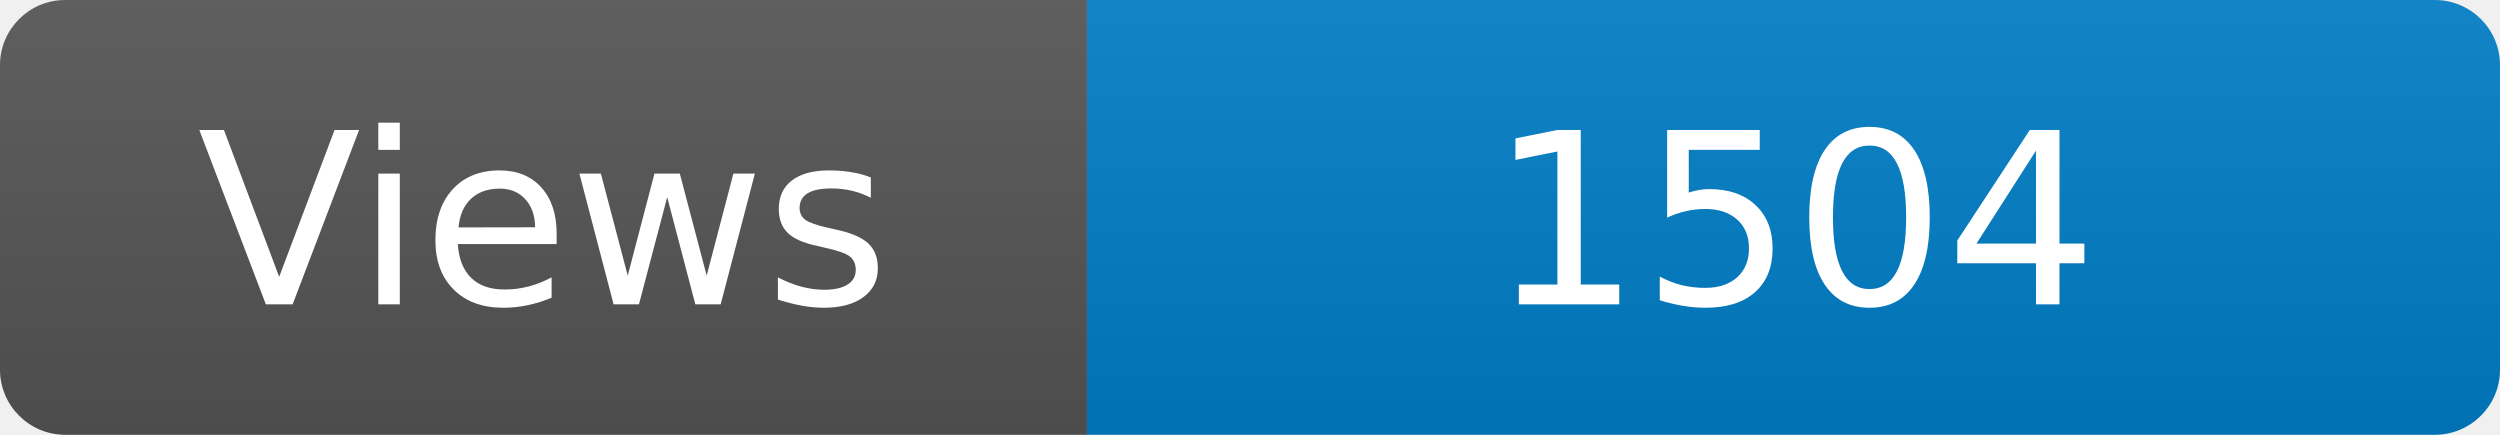
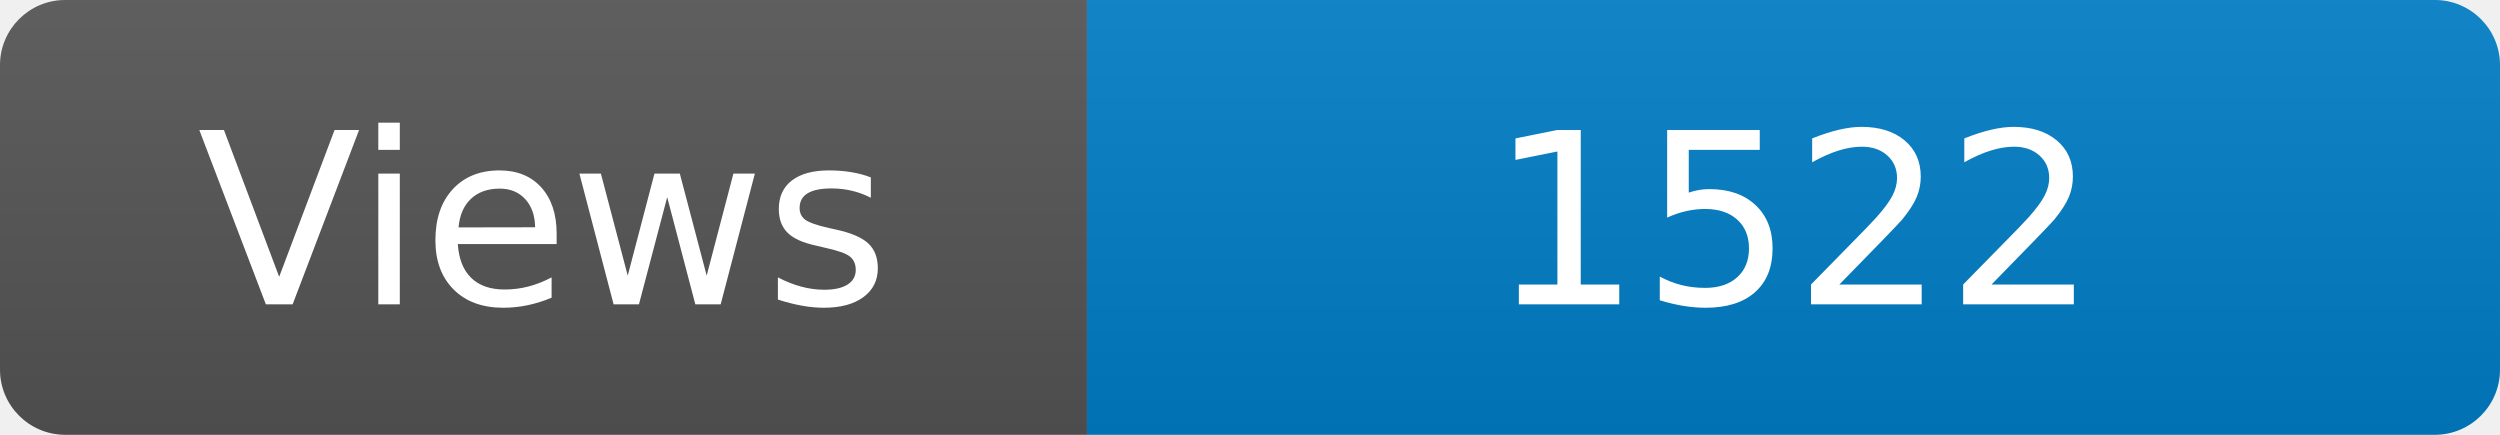
<svg xmlns="http://www.w3.org/2000/svg" width="115" height="20" role="img" aria-label="Maintained?: yes">
  <linearGradient id="s" x2="0" y2="100%">
    <stop offset="0" stop-color="#bbb" stop-opacity=".1" />
    <stop offset="1" stop-opacity=".1" />
  </linearGradient>
  <clipPath id="r">
    <rect width="115" height="20" rx="3" fill="#fff" />
  </clipPath>
  <g clip-path="url(#r)">
    <rect width="50" height="20" fill="#555" />
    <rect x="50" width="160" height="20" fill="#007ec6" />
    <rect width="115" height="20" fill="url(#s)" />
  </g>
  <g fill="#fff" text-anchor="middle" font-family="Verdana,Geneva,DejaVu Sans,sans-serif" font-size="110">
    <text x="250" y="140" transform="scale(.1)" fill="#fff">Views</text>
-     <text x="825" y="140" transform="scale(.1)" fill="#fff">1504</text>
+     <text x="825" y="140" transform="scale(.1)" fill="#fff">1522</text>
  </g>
</svg>
